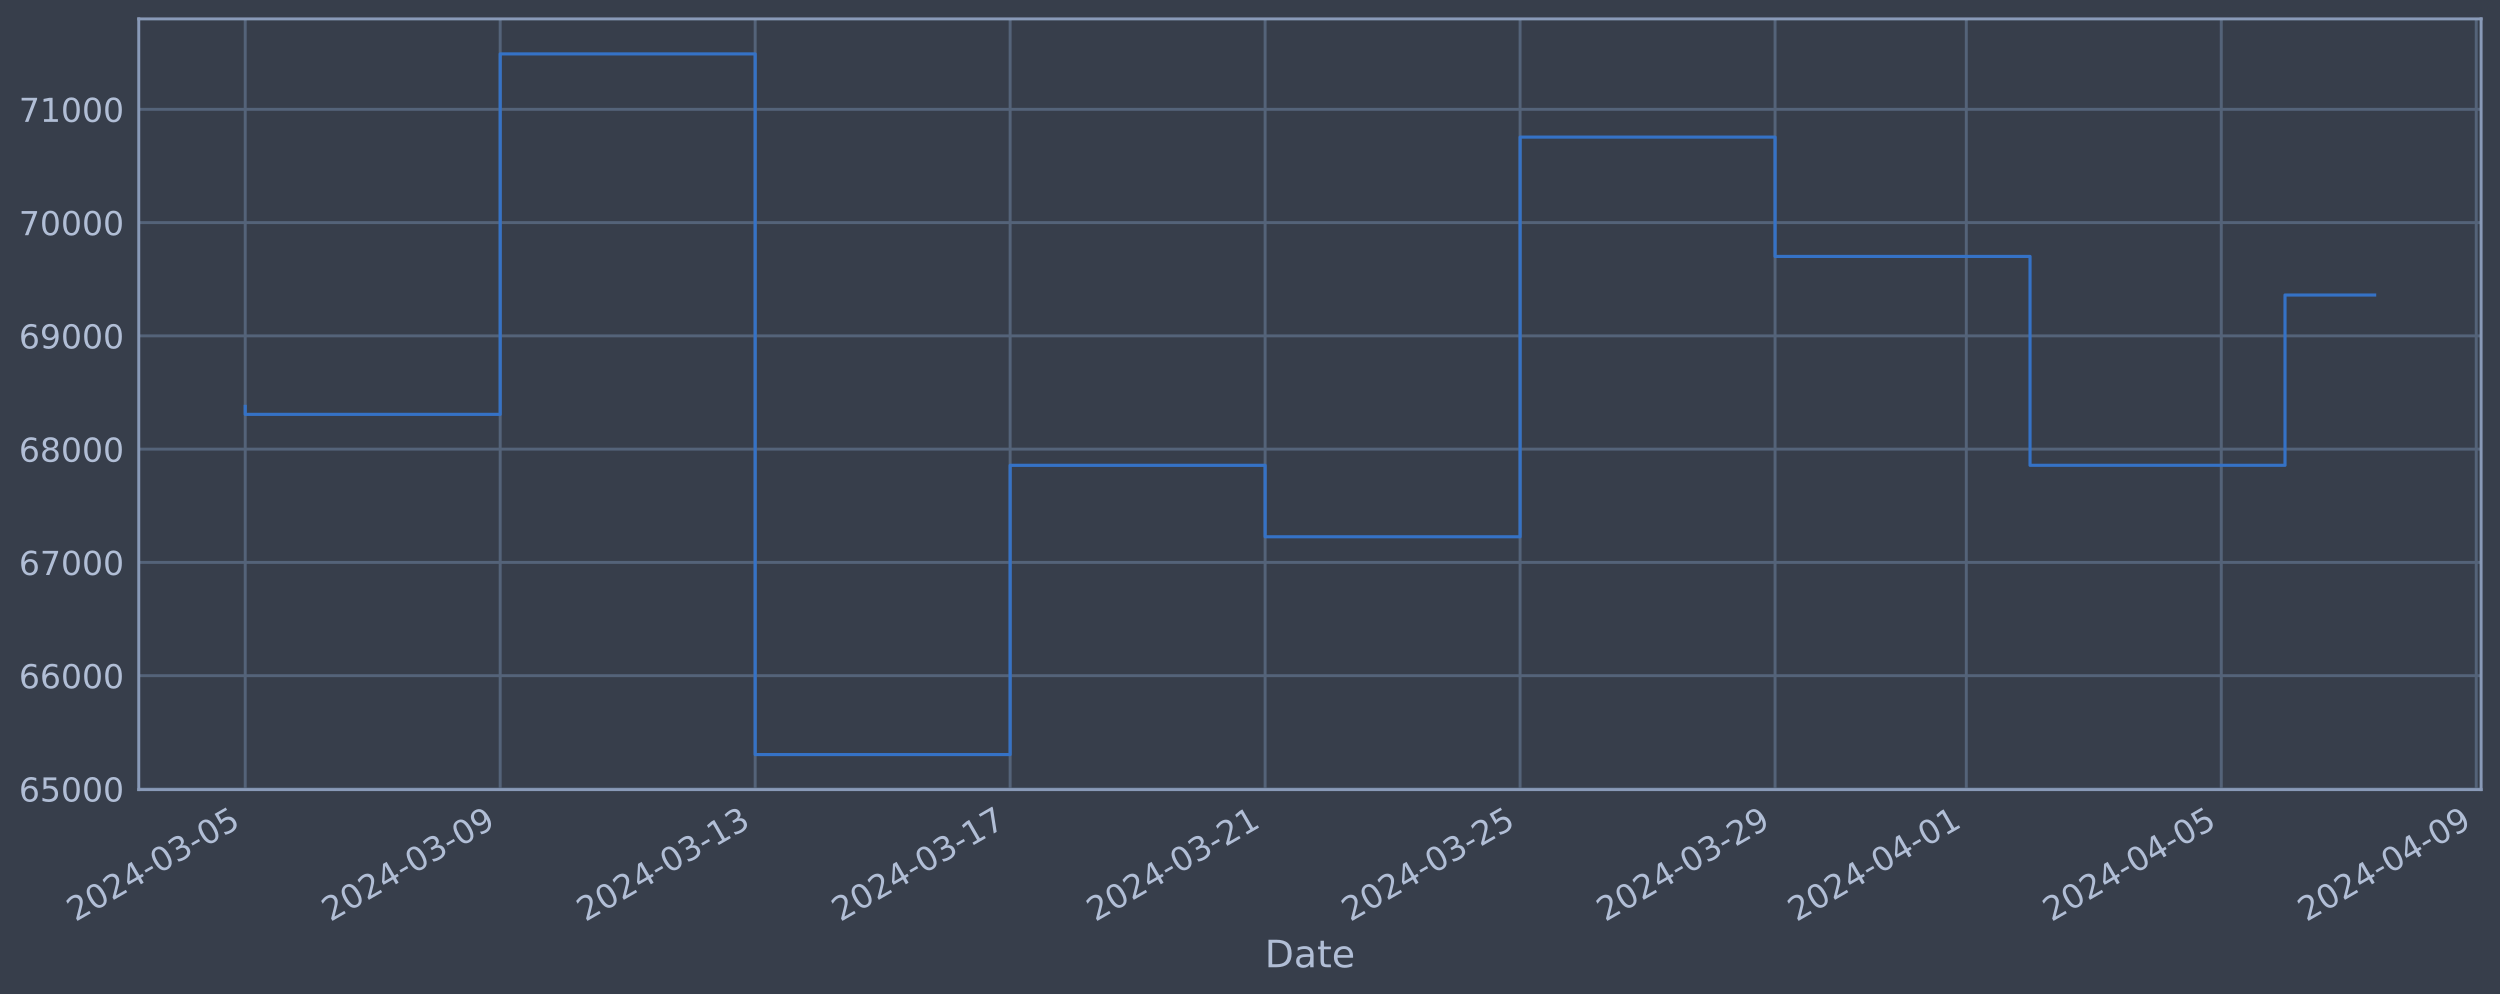
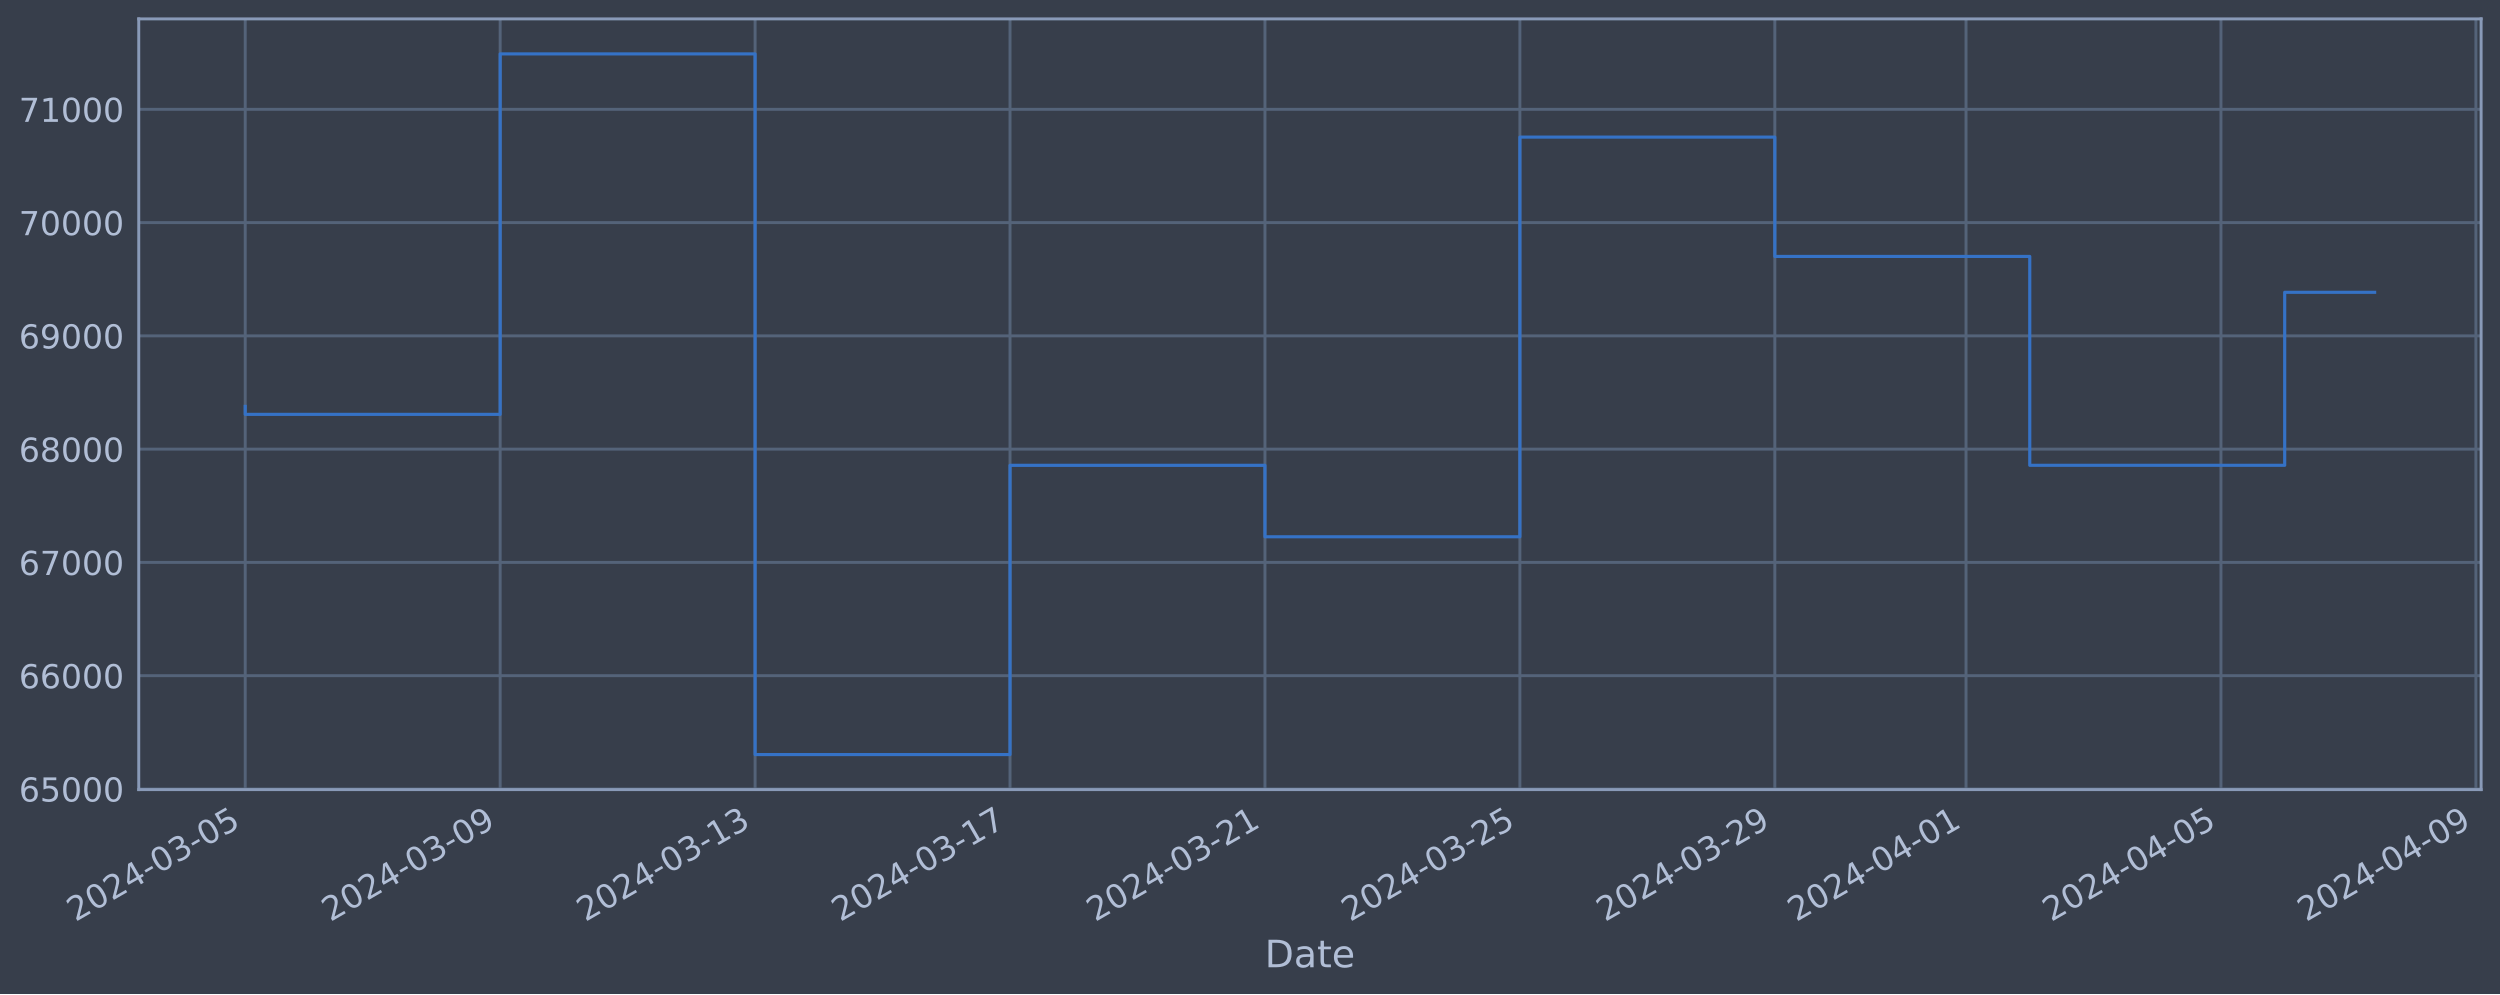
<svg xmlns="http://www.w3.org/2000/svg" xmlns:xlink="http://www.w3.org/1999/xlink" width="952.884pt" height="378.87pt" viewBox="0 0 952.884 378.87" version="1.1">
  <defs>
    <style type="text/css">*{stroke-linejoin: round; stroke-linecap: butt}</style>
  </defs>
  <g id="figure_1">
    <g id="patch_1">
      <path d="M 0 378.87  L 952.884 378.87  L 952.884 0  L 0 0  z " style="fill: #373e4b" />
    </g>
    <g id="axes_1">
      <g id="patch_2">
        <path d="M 52.884 300.96  L 945.684 300.96  L 945.684 7.2  L 52.884 7.2  z " style="fill: #373e4b" />
      </g>
      <g id="matplotlib.axis_1">
        <g id="xtick_1">
          <g id="line2d_1">
-             <path d="M 93.466 300.96  L 93.466 7.2  " clip-path="url(#p6f76409c0e)" style="fill: none; stroke: #546379; stroke-width: 1.12; stroke-linecap: square" />
+             <path d="M 93.466 300.96  L 93.466 7.2  " clip-path="url(#p3ddaefa773)" style="fill: none; stroke: #546379; stroke-width: 1.12; stroke-linecap: square" />
          </g>
          <g id="line2d_2" />
          <g id="text_1">
            <g style="fill: #b1bed6" transform="translate(28.74006 351.4642) rotate(-30) scale(0.126 -0.126)">
              <defs>
                <path id="DejaVuSans-32" d="M 1228 531  L 3431 531  L 3431 0  L 469 0  L 469 531  Q 828 903 1448 1529  Q 2069 2156 2228 2338  Q 2531 2678 2651 2914  Q 2772 3150 2772 3378  Q 2772 3750 2511 3984  Q 2250 4219 1831 4219  Q 1534 4219 1204 4116  Q 875 4013 500 3803  L 500 4441  Q 881 4594 1212 4672  Q 1544 4750 1819 4750  Q 2544 4750 2975 4387  Q 3406 4025 3406 3419  Q 3406 3131 3298 2873  Q 3191 2616 2906 2266  Q 2828 2175 2409 1742  Q 1991 1309 1228 531  z " transform="scale(0.015625)" />
                <path id="DejaVuSans-30" d="M 2034 4250  Q 1547 4250 1301 3770  Q 1056 3291 1056 2328  Q 1056 1369 1301 889  Q 1547 409 2034 409  Q 2525 409 2770 889  Q 3016 1369 3016 2328  Q 3016 3291 2770 3770  Q 2525 4250 2034 4250  z M 2034 4750  Q 2819 4750 3233 4129  Q 3647 3509 3647 2328  Q 3647 1150 3233 529  Q 2819 -91 2034 -91  Q 1250 -91 836 529  Q 422 1150 422 2328  Q 422 3509 836 4129  Q 1250 4750 2034 4750  z " transform="scale(0.015625)" />
                <path id="DejaVuSans-34" d="M 2419 4116  L 825 1625  L 2419 1625  L 2419 4116  z M 2253 4666  L 3047 4666  L 3047 1625  L 3713 1625  L 3713 1100  L 3047 1100  L 3047 0  L 2419 0  L 2419 1100  L 313 1100  L 313 1709  L 2253 4666  z " transform="scale(0.015625)" />
                <path id="DejaVuSans-2d" d="M 313 2009  L 1997 2009  L 1997 1497  L 313 1497  L 313 2009  z " transform="scale(0.015625)" />
                <path id="DejaVuSans-33" d="M 2597 2516  Q 3050 2419 3304 2112  Q 3559 1806 3559 1356  Q 3559 666 3084 287  Q 2609 -91 1734 -91  Q 1441 -91 1130 -33  Q 819 25 488 141  L 488 750  Q 750 597 1062 519  Q 1375 441 1716 441  Q 2309 441 2620 675  Q 2931 909 2931 1356  Q 2931 1769 2642 2001  Q 2353 2234 1838 2234  L 1294 2234  L 1294 2753  L 1863 2753  Q 2328 2753 2575 2939  Q 2822 3125 2822 3475  Q 2822 3834 2567 4026  Q 2313 4219 1838 4219  Q 1578 4219 1281 4162  Q 984 4106 628 3988  L 628 4550  Q 988 4650 1302 4700  Q 1616 4750 1894 4750  Q 2613 4750 3031 4423  Q 3450 4097 3450 3541  Q 3450 3153 3228 2886  Q 3006 2619 2597 2516  z " transform="scale(0.015625)" />
                <path id="DejaVuSans-35" d="M 691 4666  L 3169 4666  L 3169 4134  L 1269 4134  L 1269 2991  Q 1406 3038 1543 3061  Q 1681 3084 1819 3084  Q 2600 3084 3056 2656  Q 3513 2228 3513 1497  Q 3513 744 3044 326  Q 2575 -91 1722 -91  Q 1428 -91 1123 -41  Q 819 9 494 109  L 494 744  Q 775 591 1075 516  Q 1375 441 1709 441  Q 2250 441 2565 725  Q 2881 1009 2881 1497  Q 2881 1984 2565 2268  Q 2250 2553 1709 2553  Q 1456 2553 1204 2497  Q 953 2441 691 2322  L 691 4666  z " transform="scale(0.015625)" />
              </defs>
              <use xlink:href="#DejaVuSans-32" />
              <use xlink:href="#DejaVuSans-30" x="63.623" />
              <use xlink:href="#DejaVuSans-32" x="127.246" />
              <use xlink:href="#DejaVuSans-34" x="190.869" />
              <use xlink:href="#DejaVuSans-2d" x="254.492" />
              <use xlink:href="#DejaVuSans-30" x="290.576" />
              <use xlink:href="#DejaVuSans-33" x="354.199" />
              <use xlink:href="#DejaVuSans-2d" x="417.822" />
              <use xlink:href="#DejaVuSans-30" x="453.906" />
              <use xlink:href="#DejaVuSans-35" x="517.529" />
            </g>
          </g>
        </g>
        <g id="xtick_2">
          <g id="line2d_3">
-             <path d="M 190.65 300.96  L 190.65 7.2  " clip-path="url(#p6f76409c0e)" style="fill: none; stroke: #546379; stroke-width: 1.12; stroke-linecap: square" />
+             <path d="M 190.635 300.96  L 190.635 7.2  " clip-path="url(#p3ddaefa773)" style="fill: none; stroke: #546379; stroke-width: 1.12; stroke-linecap: square" />
          </g>
          <g id="line2d_4" />
          <g id="text_2">
-             <g style="fill: #b1bed6" transform="translate(125.9243 351.4642) rotate(-30) scale(0.126 -0.126)">
+             <g style="fill: #b1bed6" transform="translate(125.9091 351.4642) rotate(-30) scale(0.126 -0.126)">
              <defs>
                <path id="DejaVuSans-39" d="M 703 97  L 703 672  Q 941 559 1184 500  Q 1428 441 1663 441  Q 2288 441 2617 861  Q 2947 1281 2994 2138  Q 2813 1869 2534 1725  Q 2256 1581 1919 1581  Q 1219 1581 811 2004  Q 403 2428 403 3163  Q 403 3881 828 4315  Q 1253 4750 1959 4750  Q 2769 4750 3195 4129  Q 3622 3509 3622 2328  Q 3622 1225 3098 567  Q 2575 -91 1691 -91  Q 1453 -91 1209 -44  Q 966 3 703 97  z M 1959 2075  Q 2384 2075 2632 2365  Q 2881 2656 2881 3163  Q 2881 3666 2632 3958  Q 2384 4250 1959 4250  Q 1534 4250 1286 3958  Q 1038 3666 1038 3163  Q 1038 2656 1286 2365  Q 1534 2075 1959 2075  z " transform="scale(0.015625)" />
              </defs>
              <use xlink:href="#DejaVuSans-32" />
              <use xlink:href="#DejaVuSans-30" x="63.623" />
              <use xlink:href="#DejaVuSans-32" x="127.246" />
              <use xlink:href="#DejaVuSans-34" x="190.869" />
              <use xlink:href="#DejaVuSans-2d" x="254.492" />
              <use xlink:href="#DejaVuSans-30" x="290.576" />
              <use xlink:href="#DejaVuSans-33" x="354.199" />
              <use xlink:href="#DejaVuSans-2d" x="417.822" />
              <use xlink:href="#DejaVuSans-30" x="453.906" />
              <use xlink:href="#DejaVuSans-39" x="517.529" />
            </g>
          </g>
        </g>
        <g id="xtick_3">
          <g id="line2d_5">
-             <path d="M 287.834 300.96  L 287.834 7.2  " clip-path="url(#p6f76409c0e)" style="fill: none; stroke: #546379; stroke-width: 1.12; stroke-linecap: square" />
+             <path d="M 287.804 300.96  L 287.804 7.2  " clip-path="url(#p3ddaefa773)" style="fill: none; stroke: #546379; stroke-width: 1.12; stroke-linecap: square" />
          </g>
          <g id="line2d_6" />
          <g id="text_3">
-             <g style="fill: #b1bed6" transform="translate(223.1085 351.4642) rotate(-30) scale(0.126 -0.126)">
+             <g style="fill: #b1bed6" transform="translate(223.078 351.4642) rotate(-30) scale(0.126 -0.126)">
              <defs>
                <path id="DejaVuSans-31" d="M 794 531  L 1825 531  L 1825 4091  L 703 3866  L 703 4441  L 1819 4666  L 2450 4666  L 2450 531  L 3481 531  L 3481 0  L 794 0  L 794 531  z " transform="scale(0.015625)" />
              </defs>
              <use xlink:href="#DejaVuSans-32" />
              <use xlink:href="#DejaVuSans-30" x="63.623" />
              <use xlink:href="#DejaVuSans-32" x="127.246" />
              <use xlink:href="#DejaVuSans-34" x="190.869" />
              <use xlink:href="#DejaVuSans-2d" x="254.492" />
              <use xlink:href="#DejaVuSans-30" x="290.576" />
              <use xlink:href="#DejaVuSans-33" x="354.199" />
              <use xlink:href="#DejaVuSans-2d" x="417.822" />
              <use xlink:href="#DejaVuSans-31" x="453.906" />
              <use xlink:href="#DejaVuSans-33" x="517.529" />
            </g>
          </g>
        </g>
        <g id="xtick_4">
          <g id="line2d_7">
-             <path d="M 385.018 300.96  L 385.018 7.2  " clip-path="url(#p6f76409c0e)" style="fill: none; stroke: #546379; stroke-width: 1.12; stroke-linecap: square" />
+             <path d="M 384.973 300.96  L 384.973 7.2  " clip-path="url(#p3ddaefa773)" style="fill: none; stroke: #546379; stroke-width: 1.12; stroke-linecap: square" />
          </g>
          <g id="line2d_8" />
          <g id="text_4">
-             <g style="fill: #b1bed6" transform="translate(320.2927 351.4642) rotate(-30) scale(0.126 -0.126)">
+             <g style="fill: #b1bed6" transform="translate(320.247 351.4642) rotate(-30) scale(0.126 -0.126)">
              <defs>
                <path id="DejaVuSans-37" d="M 525 4666  L 3525 4666  L 3525 4397  L 1831 0  L 1172 0  L 2766 4134  L 525 4134  L 525 4666  z " transform="scale(0.015625)" />
              </defs>
              <use xlink:href="#DejaVuSans-32" />
              <use xlink:href="#DejaVuSans-30" x="63.623" />
              <use xlink:href="#DejaVuSans-32" x="127.246" />
              <use xlink:href="#DejaVuSans-34" x="190.869" />
              <use xlink:href="#DejaVuSans-2d" x="254.492" />
              <use xlink:href="#DejaVuSans-30" x="290.576" />
              <use xlink:href="#DejaVuSans-33" x="354.199" />
              <use xlink:href="#DejaVuSans-2d" x="417.822" />
              <use xlink:href="#DejaVuSans-31" x="453.906" />
              <use xlink:href="#DejaVuSans-37" x="517.529" />
            </g>
          </g>
        </g>
        <g id="xtick_5">
          <g id="line2d_9">
-             <path d="M 482.202 300.96  L 482.202 7.2  " clip-path="url(#p6f76409c0e)" style="fill: none; stroke: #546379; stroke-width: 1.12; stroke-linecap: square" />
+             <path d="M 482.142 300.96  L 482.142 7.2  " clip-path="url(#p3ddaefa773)" style="fill: none; stroke: #546379; stroke-width: 1.12; stroke-linecap: square" />
          </g>
          <g id="line2d_10" />
          <g id="text_5">
-             <g style="fill: #b1bed6" transform="translate(417.4769 351.4642) rotate(-30) scale(0.126 -0.126)">
+             <g style="fill: #b1bed6" transform="translate(417.416 351.4642) rotate(-30) scale(0.126 -0.126)">
              <use xlink:href="#DejaVuSans-32" />
              <use xlink:href="#DejaVuSans-30" x="63.623" />
              <use xlink:href="#DejaVuSans-32" x="127.246" />
              <use xlink:href="#DejaVuSans-34" x="190.869" />
              <use xlink:href="#DejaVuSans-2d" x="254.492" />
              <use xlink:href="#DejaVuSans-30" x="290.576" />
              <use xlink:href="#DejaVuSans-33" x="354.199" />
              <use xlink:href="#DejaVuSans-2d" x="417.822" />
              <use xlink:href="#DejaVuSans-32" x="453.906" />
              <use xlink:href="#DejaVuSans-31" x="517.529" />
            </g>
          </g>
        </g>
        <g id="xtick_6">
          <g id="line2d_11">
-             <path d="M 579.387 300.96  L 579.387 7.2  " clip-path="url(#p6f76409c0e)" style="fill: none; stroke: #546379; stroke-width: 1.12; stroke-linecap: square" />
+             <path d="M 579.311 300.96  L 579.311 7.2  " clip-path="url(#p3ddaefa773)" style="fill: none; stroke: #546379; stroke-width: 1.12; stroke-linecap: square" />
          </g>
          <g id="line2d_12" />
          <g id="text_6">
-             <g style="fill: #b1bed6" transform="translate(514.6611 351.4642) rotate(-30) scale(0.126 -0.126)">
+             <g style="fill: #b1bed6" transform="translate(514.585 351.4642) rotate(-30) scale(0.126 -0.126)">
              <use xlink:href="#DejaVuSans-32" />
              <use xlink:href="#DejaVuSans-30" x="63.623" />
              <use xlink:href="#DejaVuSans-32" x="127.246" />
              <use xlink:href="#DejaVuSans-34" x="190.869" />
              <use xlink:href="#DejaVuSans-2d" x="254.492" />
              <use xlink:href="#DejaVuSans-30" x="290.576" />
              <use xlink:href="#DejaVuSans-33" x="354.199" />
              <use xlink:href="#DejaVuSans-2d" x="417.822" />
              <use xlink:href="#DejaVuSans-32" x="453.906" />
              <use xlink:href="#DejaVuSans-35" x="517.529" />
            </g>
          </g>
        </g>
        <g id="xtick_7">
          <g id="line2d_13">
-             <path d="M 676.571 300.96  L 676.571 7.2  " clip-path="url(#p6f76409c0e)" style="fill: none; stroke: #546379; stroke-width: 1.12; stroke-linecap: square" />
+             <path d="M 676.48 300.96  L 676.48 7.2  " clip-path="url(#p3ddaefa773)" style="fill: none; stroke: #546379; stroke-width: 1.12; stroke-linecap: square" />
          </g>
          <g id="line2d_14" />
          <g id="text_7">
-             <g style="fill: #b1bed6" transform="translate(611.8453 351.4642) rotate(-30) scale(0.126 -0.126)">
+             <g style="fill: #b1bed6" transform="translate(611.754 351.4642) rotate(-30) scale(0.126 -0.126)">
              <use xlink:href="#DejaVuSans-32" />
              <use xlink:href="#DejaVuSans-30" x="63.623" />
              <use xlink:href="#DejaVuSans-32" x="127.246" />
              <use xlink:href="#DejaVuSans-34" x="190.869" />
              <use xlink:href="#DejaVuSans-2d" x="254.492" />
              <use xlink:href="#DejaVuSans-30" x="290.576" />
              <use xlink:href="#DejaVuSans-33" x="354.199" />
              <use xlink:href="#DejaVuSans-2d" x="417.822" />
              <use xlink:href="#DejaVuSans-32" x="453.906" />
              <use xlink:href="#DejaVuSans-39" x="517.529" />
            </g>
          </g>
        </g>
        <g id="xtick_8">
          <g id="line2d_15">
-             <path d="M 749.459 300.96  L 749.459 7.2  " clip-path="url(#p6f76409c0e)" style="fill: none; stroke: #546379; stroke-width: 1.12; stroke-linecap: square" />
+             <path d="M 749.356 300.96  L 749.356 7.2  " clip-path="url(#p3ddaefa773)" style="fill: none; stroke: #546379; stroke-width: 1.12; stroke-linecap: square" />
          </g>
          <g id="line2d_16" />
          <g id="text_8">
-             <g style="fill: #b1bed6" transform="translate(684.7335 351.4642) rotate(-30) scale(0.126 -0.126)">
+             <g style="fill: #b1bed6" transform="translate(684.6308 351.4642) rotate(-30) scale(0.126 -0.126)">
              <use xlink:href="#DejaVuSans-32" />
              <use xlink:href="#DejaVuSans-30" x="63.623" />
              <use xlink:href="#DejaVuSans-32" x="127.246" />
              <use xlink:href="#DejaVuSans-34" x="190.869" />
              <use xlink:href="#DejaVuSans-2d" x="254.492" />
              <use xlink:href="#DejaVuSans-30" x="290.576" />
              <use xlink:href="#DejaVuSans-34" x="354.199" />
              <use xlink:href="#DejaVuSans-2d" x="417.822" />
              <use xlink:href="#DejaVuSans-30" x="453.906" />
              <use xlink:href="#DejaVuSans-31" x="517.529" />
            </g>
          </g>
        </g>
        <g id="xtick_9">
          <g id="line2d_17">
-             <path d="M 846.643 300.96  L 846.643 7.2  " clip-path="url(#p6f76409c0e)" style="fill: none; stroke: #546379; stroke-width: 1.12; stroke-linecap: square" />
+             <path d="M 846.525 300.96  L 846.525 7.2  " clip-path="url(#p3ddaefa773)" style="fill: none; stroke: #546379; stroke-width: 1.12; stroke-linecap: square" />
          </g>
          <g id="line2d_18" />
          <g id="text_9">
-             <g style="fill: #b1bed6" transform="translate(781.9177 351.4642) rotate(-30) scale(0.126 -0.126)">
+             <g style="fill: #b1bed6" transform="translate(781.7998 351.4642) rotate(-30) scale(0.126 -0.126)">
              <use xlink:href="#DejaVuSans-32" />
              <use xlink:href="#DejaVuSans-30" x="63.623" />
              <use xlink:href="#DejaVuSans-32" x="127.246" />
              <use xlink:href="#DejaVuSans-34" x="190.869" />
              <use xlink:href="#DejaVuSans-2d" x="254.492" />
              <use xlink:href="#DejaVuSans-30" x="290.576" />
              <use xlink:href="#DejaVuSans-34" x="354.199" />
              <use xlink:href="#DejaVuSans-2d" x="417.822" />
              <use xlink:href="#DejaVuSans-30" x="453.906" />
              <use xlink:href="#DejaVuSans-35" x="517.529" />
            </g>
          </g>
        </g>
        <g id="xtick_10">
          <g id="line2d_19">
-             <path d="M 943.827 300.96  L 943.827 7.2  " clip-path="url(#p6f76409c0e)" style="fill: none; stroke: #546379; stroke-width: 1.12; stroke-linecap: square" />
+             <path d="M 943.694 300.96  L 943.694 7.2  " clip-path="url(#p3ddaefa773)" style="fill: none; stroke: #546379; stroke-width: 1.12; stroke-linecap: square" />
          </g>
          <g id="line2d_20" />
          <g id="text_10">
-             <g style="fill: #b1bed6" transform="translate(879.1019 351.4642) rotate(-30) scale(0.126 -0.126)">
+             <g style="fill: #b1bed6" transform="translate(878.9688 351.4642) rotate(-30) scale(0.126 -0.126)">
              <use xlink:href="#DejaVuSans-32" />
              <use xlink:href="#DejaVuSans-30" x="63.623" />
              <use xlink:href="#DejaVuSans-32" x="127.246" />
              <use xlink:href="#DejaVuSans-34" x="190.869" />
              <use xlink:href="#DejaVuSans-2d" x="254.492" />
              <use xlink:href="#DejaVuSans-30" x="290.576" />
              <use xlink:href="#DejaVuSans-34" x="354.199" />
              <use xlink:href="#DejaVuSans-2d" x="417.822" />
              <use xlink:href="#DejaVuSans-30" x="453.906" />
              <use xlink:href="#DejaVuSans-39" x="517.529" />
            </g>
          </g>
        </g>
        <g id="text_11">
          <g style="fill: #b1bed6" transform="translate(482.0746 368.6753) scale(0.144 -0.144)">
            <defs>
              <path id="DejaVuSans-44" d="M 1259 4147  L 1259 519  L 2022 519  Q 2988 519 3436 956  Q 3884 1394 3884 2338  Q 3884 3275 3436 3711  Q 2988 4147 2022 4147  L 1259 4147  z M 628 4666  L 1925 4666  Q 3281 4666 3915 4102  Q 4550 3538 4550 2338  Q 4550 1131 3912 565  Q 3275 0 1925 0  L 628 0  L 628 4666  z " transform="scale(0.015625)" />
              <path id="DejaVuSans-61" d="M 2194 1759  Q 1497 1759 1228 1600  Q 959 1441 959 1056  Q 959 750 1161 570  Q 1363 391 1709 391  Q 2188 391 2477 730  Q 2766 1069 2766 1631  L 2766 1759  L 2194 1759  z M 3341 1997  L 3341 0  L 2766 0  L 2766 531  Q 2569 213 2275 61  Q 1981 -91 1556 -91  Q 1019 -91 701 211  Q 384 513 384 1019  Q 384 1609 779 1909  Q 1175 2209 1959 2209  L 2766 2209  L 2766 2266  Q 2766 2663 2505 2880  Q 2244 3097 1772 3097  Q 1472 3097 1187 3025  Q 903 2953 641 2809  L 641 3341  Q 956 3463 1253 3523  Q 1550 3584 1831 3584  Q 2591 3584 2966 3190  Q 3341 2797 3341 1997  z " transform="scale(0.015625)" />
              <path id="DejaVuSans-74" d="M 1172 4494  L 1172 3500  L 2356 3500  L 2356 3053  L 1172 3053  L 1172 1153  Q 1172 725 1289 603  Q 1406 481 1766 481  L 2356 481  L 2356 0  L 1766 0  Q 1100 0 847 248  Q 594 497 594 1153  L 594 3053  L 172 3053  L 172 3500  L 594 3500  L 594 4494  L 1172 4494  z " transform="scale(0.015625)" />
              <path id="DejaVuSans-65" d="M 3597 1894  L 3597 1613  L 953 1613  Q 991 1019 1311 708  Q 1631 397 2203 397  Q 2534 397 2845 478  Q 3156 559 3463 722  L 3463 178  Q 3153 47 2828 -22  Q 2503 -91 2169 -91  Q 1331 -91 842 396  Q 353 884 353 1716  Q 353 2575 817 3079  Q 1281 3584 2069 3584  Q 2775 3584 3186 3129  Q 3597 2675 3597 1894  z M 3022 2063  Q 3016 2534 2758 2815  Q 2500 3097 2075 3097  Q 1594 3097 1305 2825  Q 1016 2553 972 2059  L 3022 2063  z " transform="scale(0.015625)" />
            </defs>
            <use xlink:href="#DejaVuSans-44" />
            <use xlink:href="#DejaVuSans-61" x="77.002" />
            <use xlink:href="#DejaVuSans-74" x="138.281" />
            <use xlink:href="#DejaVuSans-65" x="177.49" />
          </g>
        </g>
      </g>
      <g id="matplotlib.axis_2">
        <g id="ytick_1">
          <g id="line2d_21">
-             <path d="M 52.884 300.718  L 945.684 300.718  " clip-path="url(#p6f76409c0e)" style="fill: none; stroke: #546379; stroke-width: 1.12; stroke-linecap: square" />
+             <path d="M 52.884 300.718  L 945.684 300.718  " clip-path="url(#p3ddaefa773)" style="fill: none; stroke: #546379; stroke-width: 1.12; stroke-linecap: square" />
          </g>
          <g id="line2d_22" />
          <g id="text_12">
            <g style="fill: #b1bed6" transform="translate(7.2 305.5049) scale(0.126 -0.126)">
              <defs>
                <path id="DejaVuSans-36" d="M 2113 2584  Q 1688 2584 1439 2293  Q 1191 2003 1191 1497  Q 1191 994 1439 701  Q 1688 409 2113 409  Q 2538 409 2786 701  Q 3034 994 3034 1497  Q 3034 2003 2786 2293  Q 2538 2584 2113 2584  z M 3366 4563  L 3366 3988  Q 3128 4100 2886 4159  Q 2644 4219 2406 4219  Q 1781 4219 1451 3797  Q 1122 3375 1075 2522  Q 1259 2794 1537 2939  Q 1816 3084 2150 3084  Q 2853 3084 3261 2657  Q 3669 2231 3669 1497  Q 3669 778 3244 343  Q 2819 -91 2113 -91  Q 1303 -91 875 529  Q 447 1150 447 2328  Q 447 3434 972 4092  Q 1497 4750 2381 4750  Q 2619 4750 2861 4703  Q 3103 4656 3366 4563  z " transform="scale(0.015625)" />
              </defs>
              <use xlink:href="#DejaVuSans-36" />
              <use xlink:href="#DejaVuSans-35" x="63.623" />
              <use xlink:href="#DejaVuSans-30" x="127.246" />
              <use xlink:href="#DejaVuSans-30" x="190.869" />
              <use xlink:href="#DejaVuSans-30" x="254.492" />
            </g>
          </g>
        </g>
        <g id="ytick_2">
          <g id="line2d_23">
-             <path d="M 52.884 257.544  L 945.684 257.544  " clip-path="url(#p6f76409c0e)" style="fill: none; stroke: #546379; stroke-width: 1.12; stroke-linecap: square" />
+             <path d="M 52.884 257.544  L 945.684 257.544  " clip-path="url(#p3ddaefa773)" style="fill: none; stroke: #546379; stroke-width: 1.12; stroke-linecap: square" />
          </g>
          <g id="line2d_24" />
          <g id="text_13">
            <g style="fill: #b1bed6" transform="translate(7.2 262.331) scale(0.126 -0.126)">
              <use xlink:href="#DejaVuSans-36" />
              <use xlink:href="#DejaVuSans-36" x="63.623" />
              <use xlink:href="#DejaVuSans-30" x="127.246" />
              <use xlink:href="#DejaVuSans-30" x="190.869" />
              <use xlink:href="#DejaVuSans-30" x="254.492" />
            </g>
          </g>
        </g>
        <g id="ytick_3">
          <g id="line2d_25">
-             <path d="M 52.884 214.37  L 945.684 214.37  " clip-path="url(#p6f76409c0e)" style="fill: none; stroke: #546379; stroke-width: 1.12; stroke-linecap: square" />
+             <path d="M 52.884 214.37  L 945.684 214.37  " clip-path="url(#p3ddaefa773)" style="fill: none; stroke: #546379; stroke-width: 1.12; stroke-linecap: square" />
          </g>
          <g id="line2d_26" />
          <g id="text_14">
            <g style="fill: #b1bed6" transform="translate(7.2 219.157) scale(0.126 -0.126)">
              <use xlink:href="#DejaVuSans-36" />
              <use xlink:href="#DejaVuSans-37" x="63.623" />
              <use xlink:href="#DejaVuSans-30" x="127.246" />
              <use xlink:href="#DejaVuSans-30" x="190.869" />
              <use xlink:href="#DejaVuSans-30" x="254.492" />
            </g>
          </g>
        </g>
        <g id="ytick_4">
          <g id="line2d_27">
-             <path d="M 52.884 171.196  L 945.684 171.196  " clip-path="url(#p6f76409c0e)" style="fill: none; stroke: #546379; stroke-width: 1.12; stroke-linecap: square" />
+             <path d="M 52.884 171.196  L 945.684 171.196  " clip-path="url(#p3ddaefa773)" style="fill: none; stroke: #546379; stroke-width: 1.12; stroke-linecap: square" />
          </g>
          <g id="line2d_28" />
          <g id="text_15">
            <g style="fill: #b1bed6" transform="translate(7.2 175.9831) scale(0.126 -0.126)">
              <defs>
                <path id="DejaVuSans-38" d="M 2034 2216  Q 1584 2216 1326 1975  Q 1069 1734 1069 1313  Q 1069 891 1326 650  Q 1584 409 2034 409  Q 2484 409 2743 651  Q 3003 894 3003 1313  Q 3003 1734 2745 1975  Q 2488 2216 2034 2216  z M 1403 2484  Q 997 2584 770 2862  Q 544 3141 544 3541  Q 544 4100 942 4425  Q 1341 4750 2034 4750  Q 2731 4750 3128 4425  Q 3525 4100 3525 3541  Q 3525 3141 3298 2862  Q 3072 2584 2669 2484  Q 3125 2378 3379 2068  Q 3634 1759 3634 1313  Q 3634 634 3220 271  Q 2806 -91 2034 -91  Q 1263 -91 848 271  Q 434 634 434 1313  Q 434 1759 690 2068  Q 947 2378 1403 2484  z M 1172 3481  Q 1172 3119 1398 2916  Q 1625 2713 2034 2713  Q 2441 2713 2670 2916  Q 2900 3119 2900 3481  Q 2900 3844 2670 4047  Q 2441 4250 2034 4250  Q 1625 4250 1398 4047  Q 1172 3844 1172 3481  z " transform="scale(0.015625)" />
              </defs>
              <use xlink:href="#DejaVuSans-36" />
              <use xlink:href="#DejaVuSans-38" x="63.623" />
              <use xlink:href="#DejaVuSans-30" x="127.246" />
              <use xlink:href="#DejaVuSans-30" x="190.869" />
              <use xlink:href="#DejaVuSans-30" x="254.492" />
            </g>
          </g>
        </g>
        <g id="ytick_5">
          <g id="line2d_29">
-             <path d="M 52.884 128.022  L 945.684 128.022  " clip-path="url(#p6f76409c0e)" style="fill: none; stroke: #546379; stroke-width: 1.12; stroke-linecap: square" />
+             <path d="M 52.884 128.022  L 945.684 128.022  " clip-path="url(#p3ddaefa773)" style="fill: none; stroke: #546379; stroke-width: 1.12; stroke-linecap: square" />
          </g>
          <g id="line2d_30" />
          <g id="text_16">
            <g style="fill: #b1bed6" transform="translate(7.2 132.8092) scale(0.126 -0.126)">
              <use xlink:href="#DejaVuSans-36" />
              <use xlink:href="#DejaVuSans-39" x="63.623" />
              <use xlink:href="#DejaVuSans-30" x="127.246" />
              <use xlink:href="#DejaVuSans-30" x="190.869" />
              <use xlink:href="#DejaVuSans-30" x="254.492" />
            </g>
          </g>
        </g>
        <g id="ytick_6">
          <g id="line2d_31">
-             <path d="M 52.884 84.848  L 945.684 84.848  " clip-path="url(#p6f76409c0e)" style="fill: none; stroke: #546379; stroke-width: 1.12; stroke-linecap: square" />
+             <path d="M 52.884 84.848  L 945.684 84.848  " clip-path="url(#p3ddaefa773)" style="fill: none; stroke: #546379; stroke-width: 1.12; stroke-linecap: square" />
          </g>
          <g id="line2d_32" />
          <g id="text_17">
            <g style="fill: #b1bed6" transform="translate(7.2 89.63523) scale(0.126 -0.126)">
              <use xlink:href="#DejaVuSans-37" />
              <use xlink:href="#DejaVuSans-30" x="63.623" />
              <use xlink:href="#DejaVuSans-30" x="127.246" />
              <use xlink:href="#DejaVuSans-30" x="190.869" />
              <use xlink:href="#DejaVuSans-30" x="254.492" />
            </g>
          </g>
        </g>
        <g id="ytick_7">
          <g id="line2d_33">
-             <path d="M 52.884 41.674  L 945.684 41.674  " clip-path="url(#p6f76409c0e)" style="fill: none; stroke: #546379; stroke-width: 1.12; stroke-linecap: square" />
+             <path d="M 52.884 41.674  L 945.684 41.674  " clip-path="url(#p3ddaefa773)" style="fill: none; stroke: #546379; stroke-width: 1.12; stroke-linecap: square" />
          </g>
          <g id="line2d_34" />
          <g id="text_18">
            <g style="fill: #b1bed6" transform="translate(7.2 46.4613) scale(0.126 -0.126)">
              <use xlink:href="#DejaVuSans-37" />
              <use xlink:href="#DejaVuSans-31" x="63.623" />
              <use xlink:href="#DejaVuSans-30" x="127.246" />
              <use xlink:href="#DejaVuSans-30" x="190.869" />
              <use xlink:href="#DejaVuSans-30" x="254.492" />
            </g>
          </g>
        </g>
      </g>
      <g id="line2d_35">
-         <path d="M 93.466 154.891  L 93.466 157.946  L 190.65 157.946  L 190.65 20.553  L 287.834 20.553  L 287.834 287.607  L 385.018 287.607  L 385.018 177.362  L 482.202 177.362  L 482.202 204.598  L 579.387 204.598  L 579.387 52.265  L 676.571 52.265  L 676.571 97.744  L 773.755 97.744  L 773.755 177.352  L 870.939 177.352  L 870.939 112.445  L 905.102 112.445  " clip-path="url(#p6f76409c0e)" style="fill: none; stroke: #3572c6; stroke-width: 1.2; stroke-linecap: square" />
+         <path d="M 93.466 154.891  L 93.466 157.946  L 190.635 157.946  L 190.635 20.553  L 287.804 20.553  L 287.804 287.607  L 384.973 287.607  L 384.973 177.362  L 482.142 177.362  L 482.142 204.598  L 579.311 204.598  L 579.311 52.265  L 676.48 52.265  L 676.48 97.744  L 773.649 97.744  L 773.649 177.352  L 870.818 177.352  L 870.818 111.411  L 905.102 111.411  " clip-path="url(#p3ddaefa773)" style="fill: none; stroke: #3572c6; stroke-width: 1.2; stroke-linecap: square" />
      </g>
      <g id="patch_3">
        <path d="M 52.884 300.96  L 52.884 7.2  " style="fill: none; stroke: #899ab8; stroke-width: 1.12; stroke-linejoin: miter; stroke-linecap: square" />
      </g>
      <g id="patch_4">
        <path d="M 945.684 300.96  L 945.684 7.2  " style="fill: none; stroke: #899ab8; stroke-width: 1.12; stroke-linejoin: miter; stroke-linecap: square" />
      </g>
      <g id="patch_5">
        <path d="M 52.884 300.96  L 945.684 300.96  " style="fill: none; stroke: #899ab8; stroke-width: 1.12; stroke-linejoin: miter; stroke-linecap: square" />
      </g>
      <g id="patch_6">
        <path d="M 52.884 7.2  L 945.684 7.2  " style="fill: none; stroke: #899ab8; stroke-width: 1.12; stroke-linejoin: miter; stroke-linecap: square" />
      </g>
    </g>
  </g>
  <defs>
-     <clipPath id="p6f76409c0e">
+     <clipPath id="p3ddaefa773">
      <rect x="52.884" y="7.2" width="892.8" height="293.76" />
    </clipPath>
  </defs>
</svg>
